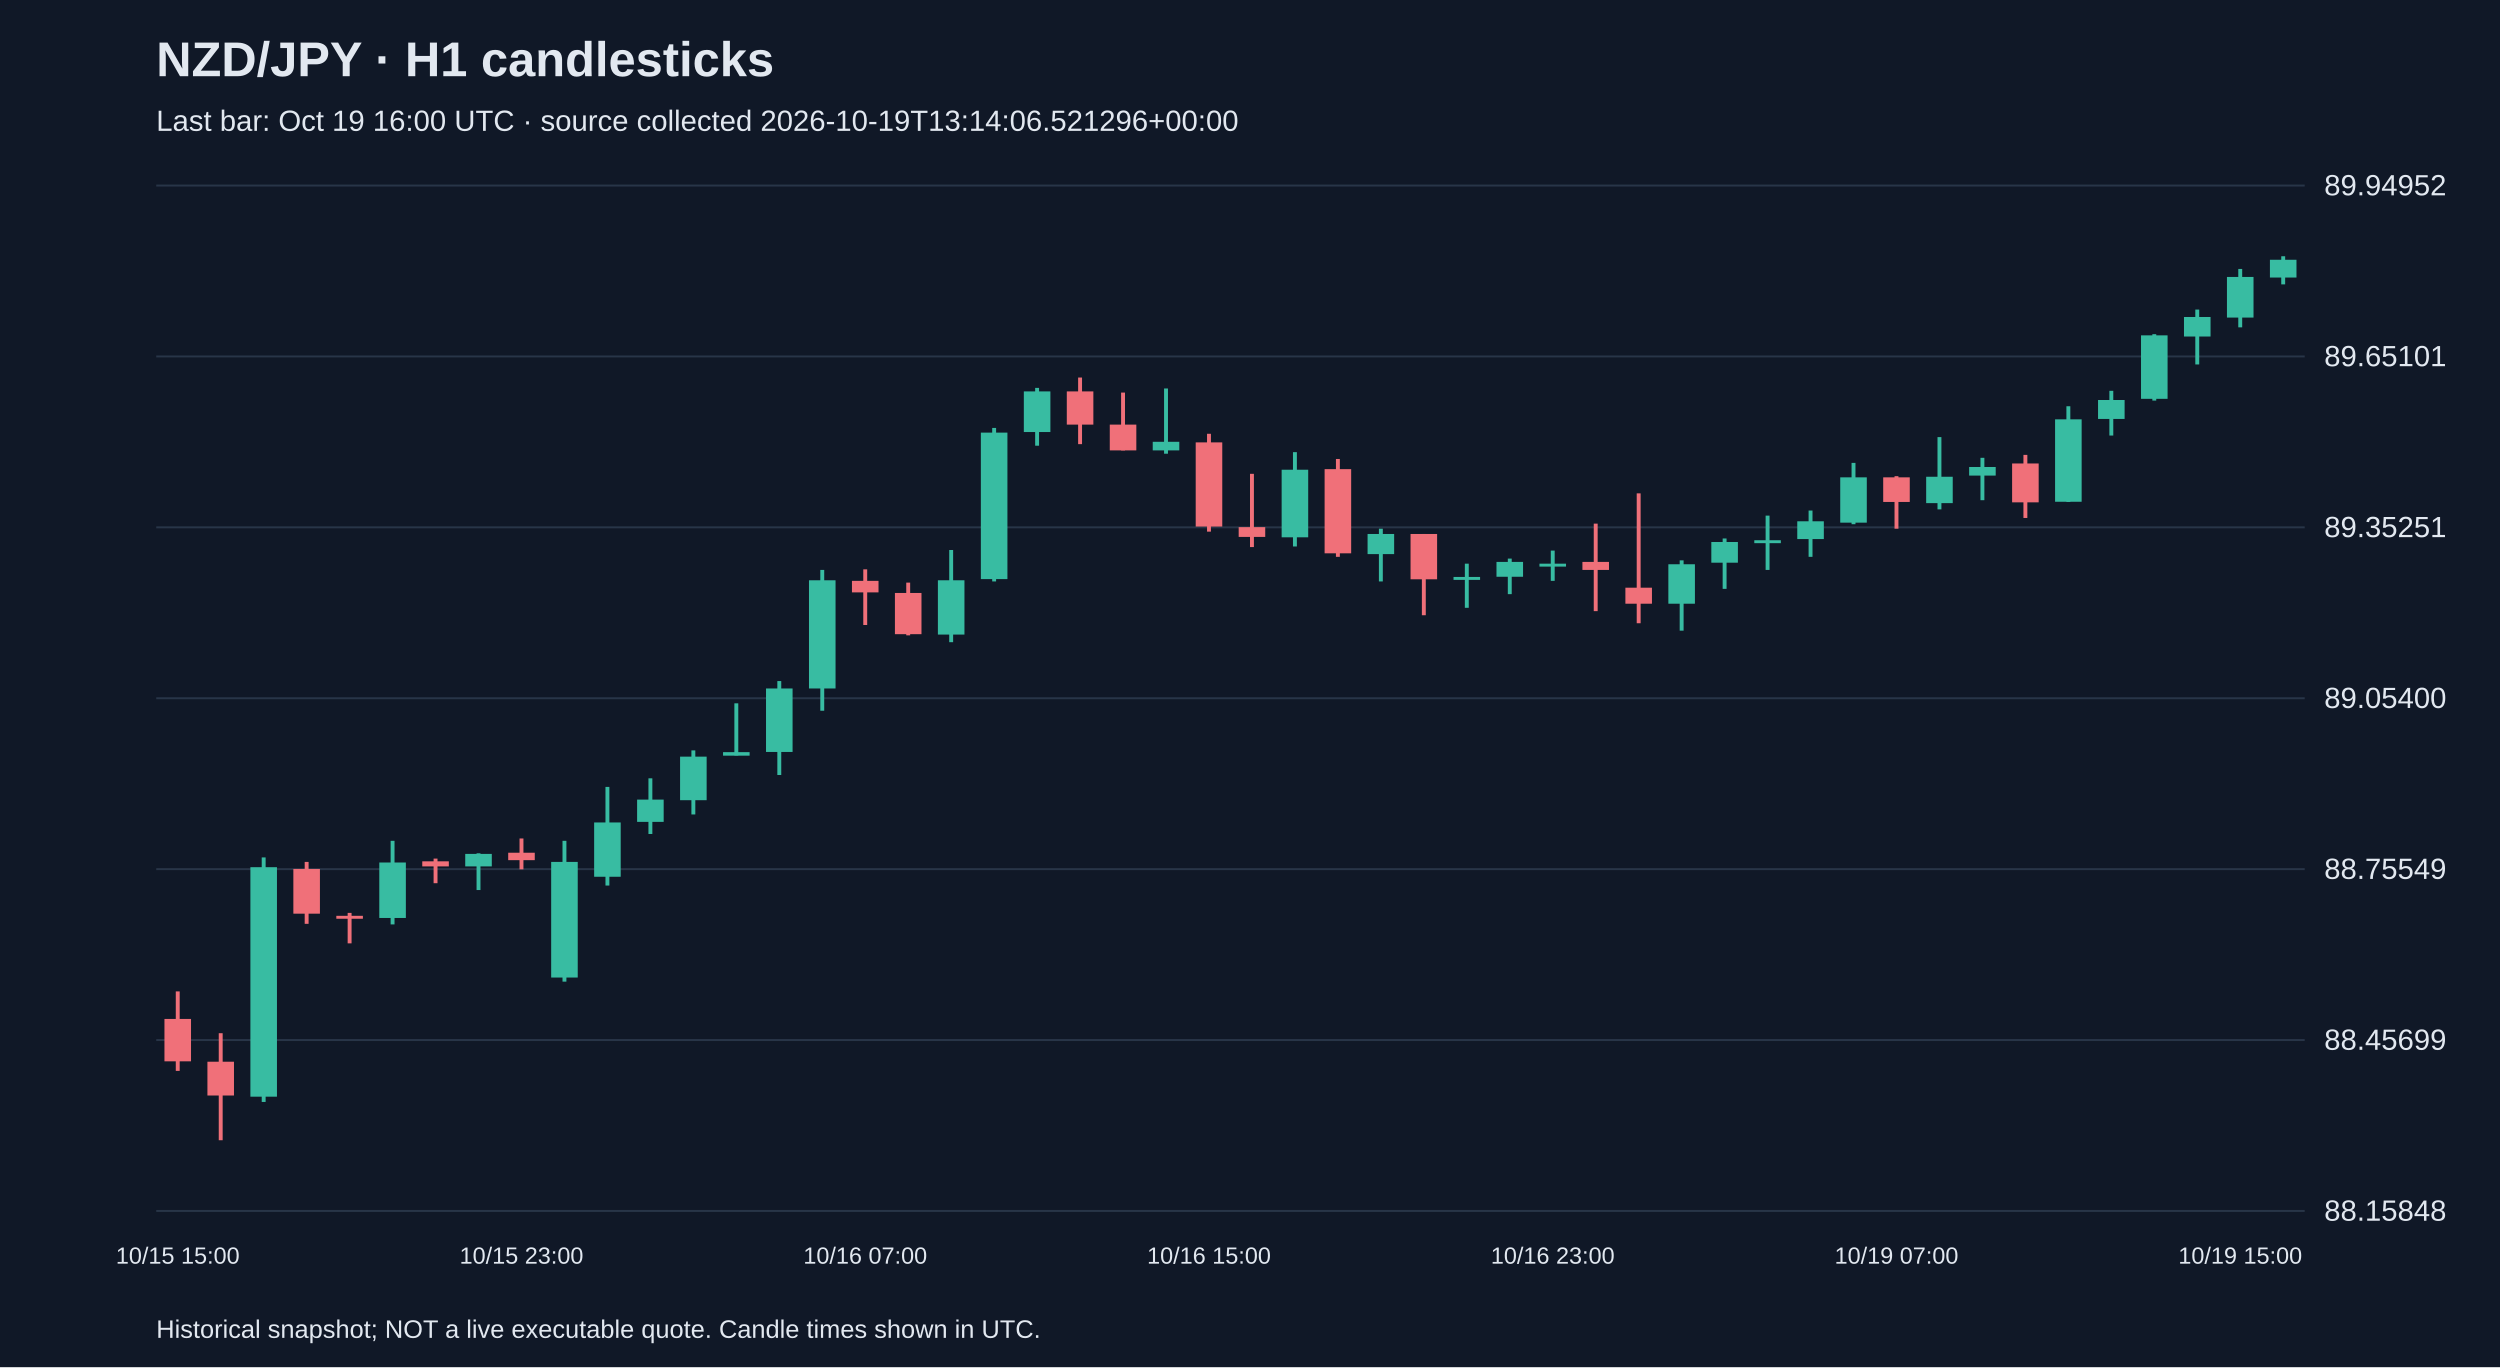
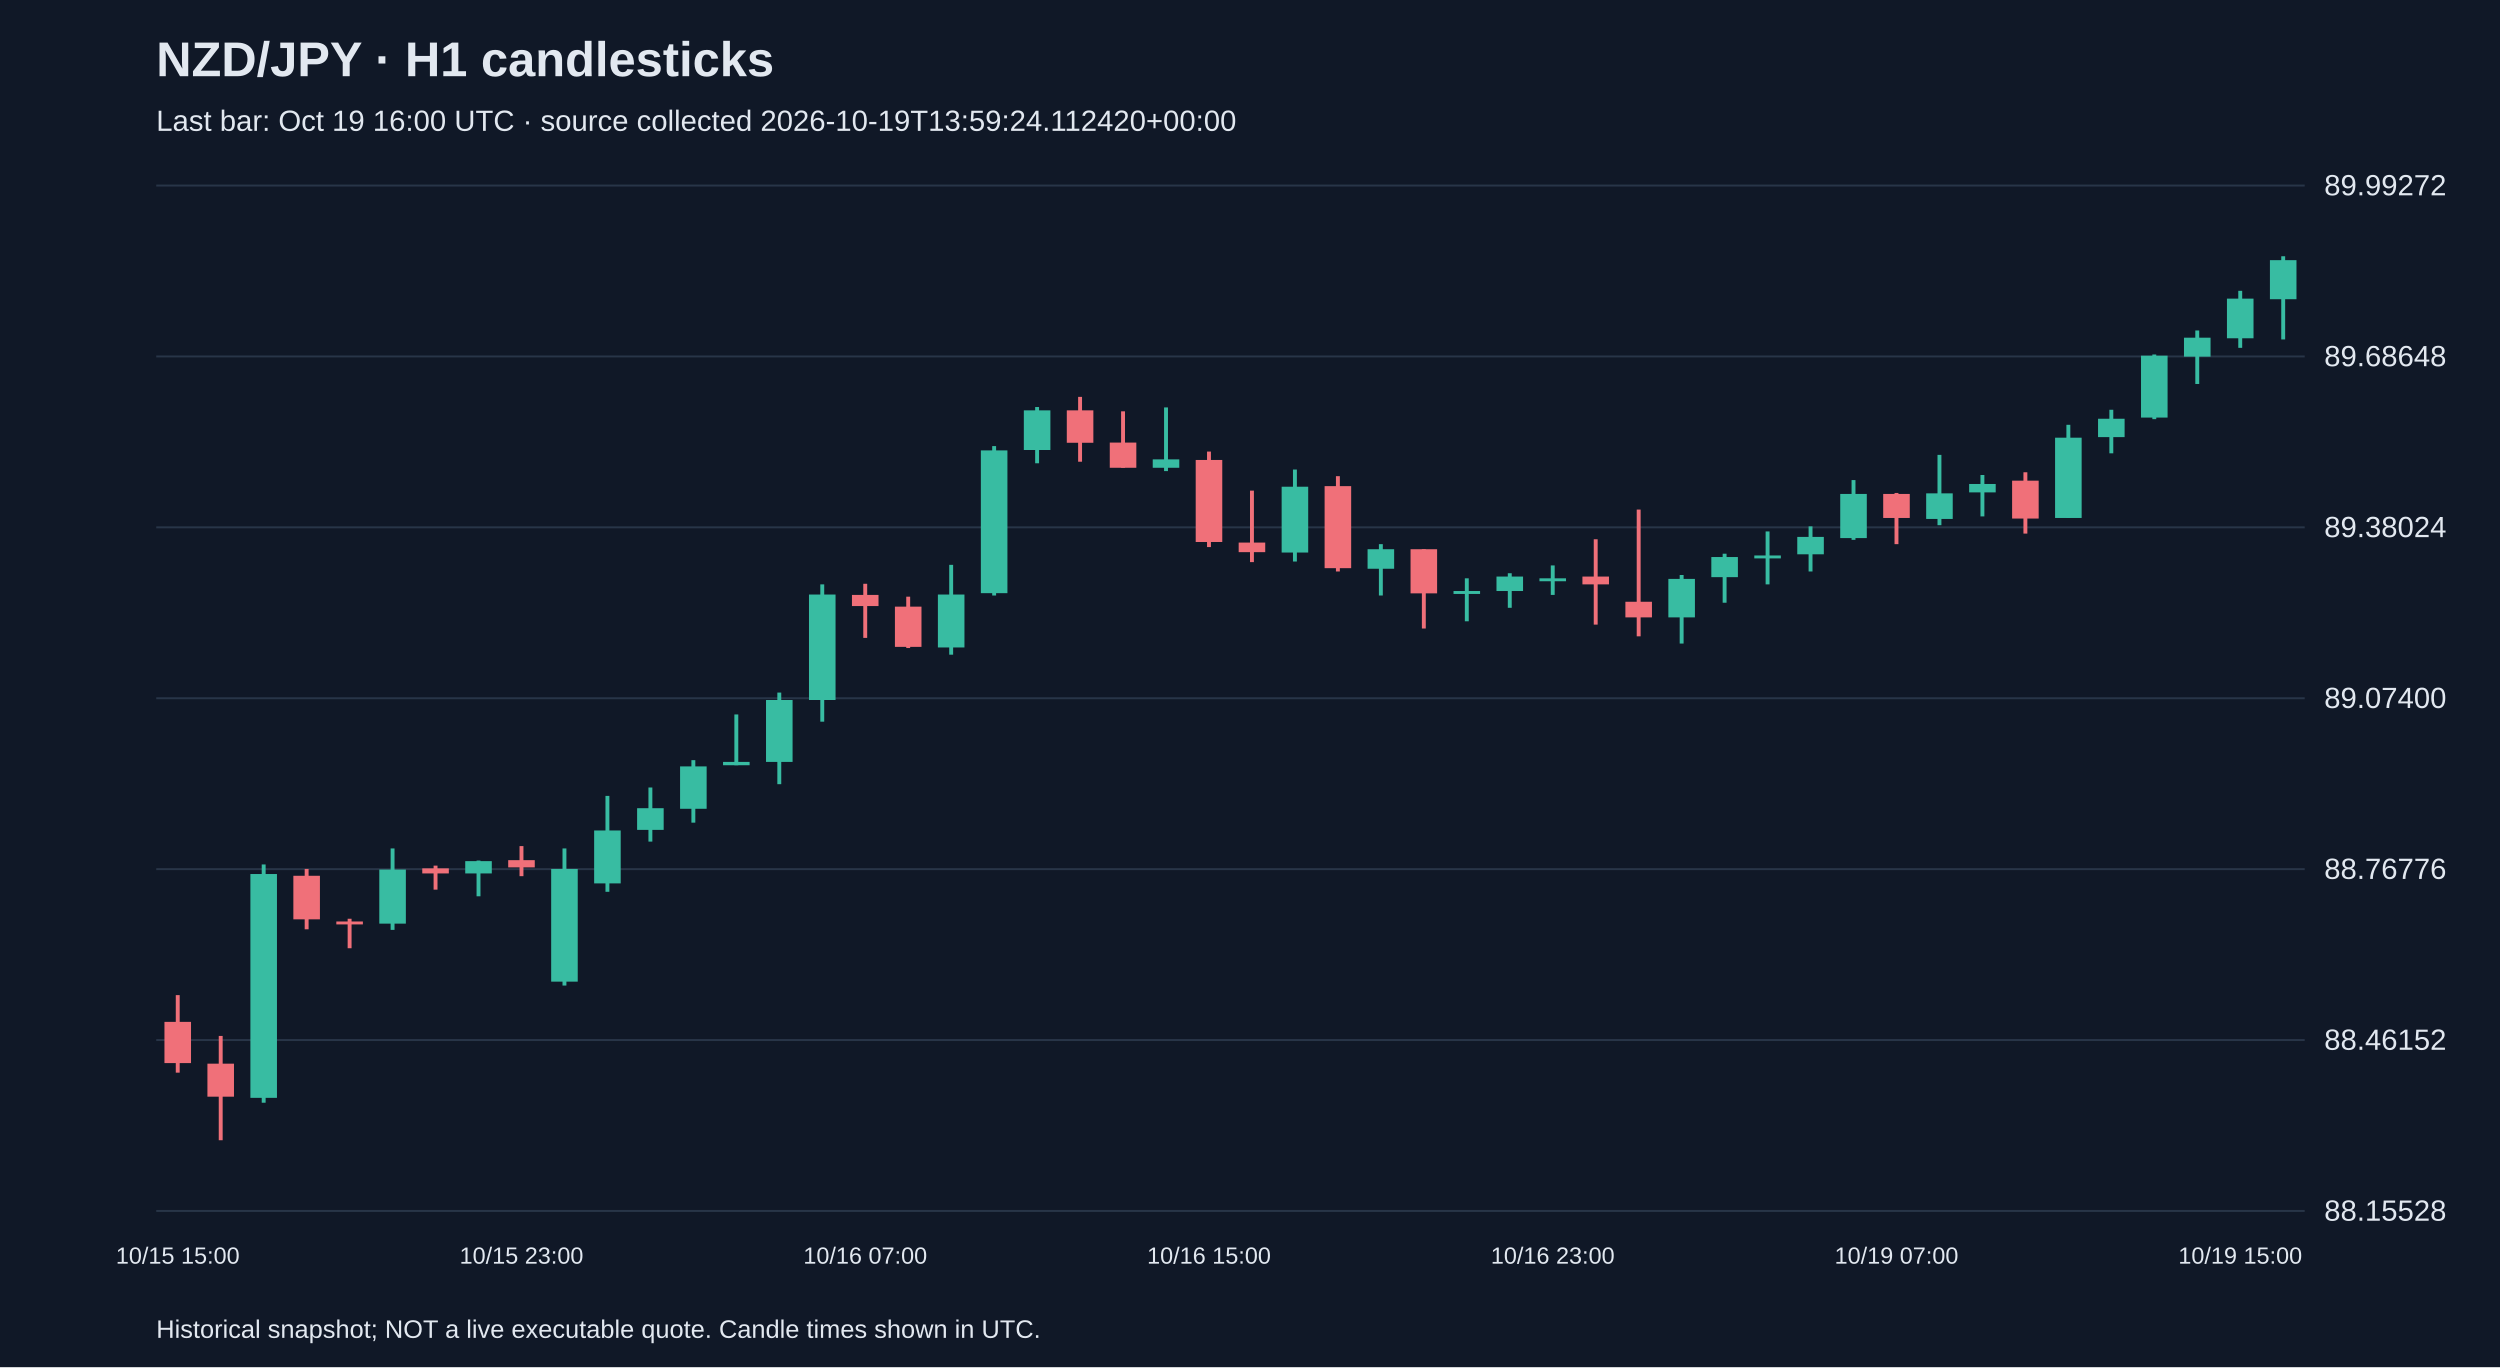
<svg xmlns="http://www.w3.org/2000/svg" viewBox="0 0 1280 700">
  <rect width="100%" height="100%" fill="#101827" />
  <style>text{font-family:Arial,sans-serif;fill:#e2e8f0}</style>
  <text x="80" y="39" font-size="25" font-weight="bold">NZD/JPY · H1 candlesticks</text>
-   <text x="80" y="67" font-size="15" fill="#a6b1c5">Last bar: Oct 19 16:00 UTC · source collected 2026-10-19T13:14:06.521296+00:00</text>
+   <text x="80" y="67" font-size="15" fill="#a6b1c5">Last bar: Oct 19 16:00 UTC · source collected 2026-10-19T13:59:24.112420+00:00</text>
  <line x1="80" y1="620.0" x2="1180" y2="620.0" stroke="#283548" />
-   <text x="1190" y="625.0" font-size="15">88.15848</text>
+   <text x="1190" y="625.0" font-size="15">88.15528</text>
  <line x1="80" y1="532.5" x2="1180" y2="532.5" stroke="#283548" />
-   <text x="1190" y="537.5" font-size="15">88.45699</text>
+   <text x="1190" y="537.5" font-size="15">88.46152</text>
  <line x1="80" y1="445.0" x2="1180" y2="445.0" stroke="#283548" />
-   <text x="1190" y="450.0" font-size="15">88.75549</text>
+   <text x="1190" y="450.0" font-size="15">88.76776</text>
  <line x1="80" y1="357.5" x2="1180" y2="357.5" stroke="#283548" />
-   <text x="1190" y="362.5" font-size="15">89.05400</text>
+   <text x="1190" y="362.5" font-size="15">89.07400</text>
  <line x1="80" y1="270.0" x2="1180" y2="270.0" stroke="#283548" />
-   <text x="1190" y="275.0" font-size="15">89.35251</text>
+   <text x="1190" y="275.0" font-size="15">89.38024</text>
  <line x1="80" y1="182.5" x2="1180" y2="182.5" stroke="#283548" />
-   <text x="1190" y="187.5" font-size="15">89.65101</text>
+   <text x="1190" y="187.5" font-size="15">89.68648</text>
  <line x1="80" y1="95.0" x2="1180" y2="95.0" stroke="#283548" />
-   <text x="1190" y="100.0" font-size="15">89.94952</text>
-   <line x1="91.0" y1="507.6" x2="91.0" y2="548.3" stroke="#f07079" stroke-width="2" />
-   <rect x="84.2" y="521.7" width="13.6" height="21.7" fill="#f07079" />
+   <text x="1190" y="100.0" font-size="15">89.99272</text>
+   <line x1="91.0" y1="509.5" x2="91.0" y2="549.2" stroke="#f07079" stroke-width="2" />
+   <rect x="84.2" y="523.2" width="13.6" height="21.1" fill="#f07079" />
  <text x="91.0" y="647" text-anchor="middle" font-size="12">10/15 15:00</text>
-   <line x1="113.0" y1="529.0" x2="113.0" y2="583.8" stroke="#f07079" stroke-width="2" />
-   <rect x="106.2" y="543.6" width="13.6" height="17.3" fill="#f07079" />
-   <line x1="135.0" y1="439.0" x2="135.0" y2="564.2" stroke="#38bca2" stroke-width="2" />
-   <rect x="128.2" y="444.0" width="13.6" height="117.5" fill="#38bca2" />
-   <line x1="157.0" y1="441.3" x2="157.0" y2="473.0" stroke="#f07079" stroke-width="2" />
-   <rect x="150.2" y="444.9" width="13.6" height="22.9" fill="#f07079" />
-   <line x1="179.0" y1="467.4" x2="179.0" y2="483.0" stroke="#f07079" stroke-width="2" />
-   <rect x="172.2" y="468.9" width="13.6" height="1.5" fill="#f07079" />
-   <line x1="201.0" y1="430.5" x2="201.0" y2="473.3" stroke="#38bca2" stroke-width="2" />
-   <rect x="194.2" y="441.6" width="13.6" height="28.4" fill="#38bca2" />
-   <line x1="223.0" y1="439.6" x2="223.0" y2="452.2" stroke="#f07079" stroke-width="2" />
-   <rect x="216.2" y="441.0" width="13.6" height="2.6" fill="#f07079" />
-   <line x1="245.0" y1="436.9" x2="245.0" y2="455.7" stroke="#38bca2" stroke-width="2" />
-   <rect x="238.2" y="437.2" width="13.6" height="6.4" fill="#38bca2" />
-   <line x1="267.0" y1="429.3" x2="267.0" y2="445.1" stroke="#f07079" stroke-width="2" />
-   <rect x="260.2" y="436.6" width="13.6" height="3.8" fill="#f07079" />
+   <line x1="113.0" y1="530.4" x2="113.0" y2="583.8" stroke="#f07079" stroke-width="2" />
+   <rect x="106.2" y="544.6" width="13.6" height="16.9" fill="#f07079" />
+   <line x1="135.0" y1="442.6" x2="135.0" y2="564.6" stroke="#38bca2" stroke-width="2" />
+   <rect x="128.2" y="447.5" width="13.6" height="114.6" fill="#38bca2" />
+   <line x1="157.0" y1="444.9" x2="157.0" y2="475.8" stroke="#f07079" stroke-width="2" />
+   <rect x="150.2" y="448.4" width="13.6" height="22.3" fill="#f07079" />
+   <line x1="179.0" y1="470.4" x2="179.0" y2="485.5" stroke="#f07079" stroke-width="2" />
+   <rect x="172.2" y="471.8" width="13.6" height="1.5" fill="#f07079" />
+   <line x1="201.0" y1="434.4" x2="201.0" y2="476.1" stroke="#38bca2" stroke-width="2" />
+   <rect x="194.2" y="445.2" width="13.6" height="27.7" fill="#38bca2" />
+   <line x1="223.0" y1="443.2" x2="223.0" y2="455.5" stroke="#f07079" stroke-width="2" />
+   <rect x="216.2" y="444.6" width="13.6" height="2.6" fill="#f07079" />
+   <line x1="245.0" y1="440.6" x2="245.0" y2="458.9" stroke="#38bca2" stroke-width="2" />
+   <rect x="238.2" y="440.9" width="13.6" height="6.3" fill="#38bca2" />
+   <line x1="267.0" y1="433.2" x2="267.0" y2="448.6" stroke="#f07079" stroke-width="2" />
+   <rect x="260.2" y="440.4" width="13.6" height="3.7" fill="#f07079" />
  <text x="267.0" y="647" text-anchor="middle" font-size="12">10/15 23:00</text>
-   <line x1="289.0" y1="430.5" x2="289.0" y2="502.6" stroke="#38bca2" stroke-width="2" />
-   <rect x="282.2" y="441.3" width="13.6" height="59.2" fill="#38bca2" />
-   <line x1="311.0" y1="402.9" x2="311.0" y2="453.4" stroke="#38bca2" stroke-width="2" />
-   <rect x="304.2" y="421.1" width="13.6" height="27.8" fill="#38bca2" />
-   <line x1="333.0" y1="398.5" x2="333.0" y2="427.0" stroke="#38bca2" stroke-width="2" />
-   <rect x="326.2" y="409.4" width="13.6" height="11.4" fill="#38bca2" />
-   <line x1="355.0" y1="384.2" x2="355.0" y2="417.0" stroke="#38bca2" stroke-width="2" />
-   <rect x="348.2" y="387.4" width="13.6" height="22.3" fill="#38bca2" />
-   <line x1="377.0" y1="360.1" x2="377.0" y2="386.8" stroke="#38bca2" stroke-width="2" />
-   <rect x="370.2" y="385.1" width="13.6" height="1.8" fill="#38bca2" />
-   <line x1="399.0" y1="348.7" x2="399.0" y2="396.8" stroke="#38bca2" stroke-width="2" />
-   <rect x="392.2" y="352.5" width="13.6" height="32.5" fill="#38bca2" />
-   <line x1="421.0" y1="291.8" x2="421.0" y2="363.9" stroke="#38bca2" stroke-width="2" />
-   <rect x="414.2" y="297.1" width="13.6" height="55.4" fill="#38bca2" />
-   <line x1="443.0" y1="291.5" x2="443.0" y2="320.0" stroke="#f07079" stroke-width="2" />
-   <rect x="436.2" y="297.4" width="13.6" height="5.9" fill="#f07079" />
+   <line x1="289.0" y1="434.4" x2="289.0" y2="504.6" stroke="#38bca2" stroke-width="2" />
+   <rect x="282.2" y="444.9" width="13.6" height="57.7" fill="#38bca2" />
+   <line x1="311.0" y1="407.5" x2="311.0" y2="456.6" stroke="#38bca2" stroke-width="2" />
+   <rect x="304.2" y="425.2" width="13.6" height="27.1" fill="#38bca2" />
+   <line x1="333.0" y1="403.2" x2="333.0" y2="430.9" stroke="#38bca2" stroke-width="2" />
+   <rect x="326.2" y="413.8" width="13.6" height="11.1" fill="#38bca2" />
+   <line x1="355.0" y1="389.2" x2="355.0" y2="421.2" stroke="#38bca2" stroke-width="2" />
+   <rect x="348.2" y="392.4" width="13.6" height="21.7" fill="#38bca2" />
+   <line x1="377.0" y1="365.8" x2="377.0" y2="391.8" stroke="#38bca2" stroke-width="2" />
+   <rect x="370.2" y="390.1" width="13.6" height="1.7" fill="#38bca2" />
+   <line x1="399.0" y1="354.6" x2="399.0" y2="401.5" stroke="#38bca2" stroke-width="2" />
+   <rect x="392.2" y="358.4" width="13.6" height="31.7" fill="#38bca2" />
+   <line x1="421.0" y1="299.2" x2="421.0" y2="369.5" stroke="#38bca2" stroke-width="2" />
+   <rect x="414.2" y="304.4" width="13.6" height="54.0" fill="#38bca2" />
+   <line x1="443.0" y1="298.9" x2="443.0" y2="326.6" stroke="#f07079" stroke-width="2" />
+   <rect x="436.2" y="304.6" width="13.6" height="5.7" fill="#f07079" />
  <text x="443.0" y="647" text-anchor="middle" font-size="12">10/16 07:00</text>
-   <line x1="465.0" y1="298.3" x2="465.0" y2="325.3" stroke="#f07079" stroke-width="2" />
-   <rect x="458.2" y="303.6" width="13.6" height="21.1" fill="#f07079" />
-   <line x1="487.0" y1="281.6" x2="487.0" y2="328.8" stroke="#38bca2" stroke-width="2" />
-   <rect x="480.2" y="297.1" width="13.6" height="27.8" fill="#38bca2" />
-   <line x1="509.0" y1="219.1" x2="509.0" y2="297.7" stroke="#38bca2" stroke-width="2" />
-   <rect x="502.2" y="221.5" width="13.6" height="75.0" fill="#38bca2" />
-   <line x1="531.0" y1="198.6" x2="531.0" y2="228.2" stroke="#38bca2" stroke-width="2" />
-   <rect x="524.2" y="200.4" width="13.6" height="20.8" fill="#38bca2" />
-   <line x1="553.0" y1="193.3" x2="553.0" y2="227.4" stroke="#f07079" stroke-width="2" />
-   <rect x="546.2" y="200.4" width="13.6" height="17.0" fill="#f07079" />
-   <line x1="575.0" y1="201.0" x2="575.0" y2="230.6" stroke="#f07079" stroke-width="2" />
-   <rect x="568.2" y="217.4" width="13.6" height="13.2" fill="#f07079" />
-   <line x1="597.0" y1="198.9" x2="597.0" y2="232.3" stroke="#38bca2" stroke-width="2" />
-   <rect x="590.2" y="226.2" width="13.6" height="4.4" fill="#38bca2" />
-   <line x1="619.0" y1="222.1" x2="619.0" y2="272.2" stroke="#f07079" stroke-width="2" />
-   <rect x="612.2" y="226.5" width="13.6" height="43.1" fill="#f07079" />
+   <line x1="465.0" y1="305.5" x2="465.0" y2="331.8" stroke="#f07079" stroke-width="2" />
+   <rect x="458.2" y="310.6" width="13.6" height="20.6" fill="#f07079" />
+   <line x1="487.0" y1="289.2" x2="487.0" y2="335.2" stroke="#38bca2" stroke-width="2" />
+   <rect x="480.2" y="304.4" width="13.6" height="27.1" fill="#38bca2" />
+   <line x1="509.0" y1="228.4" x2="509.0" y2="304.9" stroke="#38bca2" stroke-width="2" />
+   <rect x="502.2" y="230.6" width="13.6" height="73.1" fill="#38bca2" />
+   <line x1="531.0" y1="208.4" x2="531.0" y2="237.2" stroke="#38bca2" stroke-width="2" />
+   <rect x="524.2" y="210.1" width="13.6" height="20.3" fill="#38bca2" />
+   <line x1="553.0" y1="203.2" x2="553.0" y2="236.4" stroke="#f07079" stroke-width="2" />
+   <rect x="546.2" y="210.1" width="13.6" height="16.6" fill="#f07079" />
+   <line x1="575.0" y1="210.6" x2="575.0" y2="239.5" stroke="#f07079" stroke-width="2" />
+   <rect x="568.2" y="226.6" width="13.6" height="12.9" fill="#f07079" />
+   <line x1="597.0" y1="208.6" x2="597.0" y2="241.2" stroke="#38bca2" stroke-width="2" />
+   <rect x="590.2" y="235.2" width="13.6" height="4.3" fill="#38bca2" />
+   <line x1="619.0" y1="231.2" x2="619.0" y2="280.1" stroke="#f07079" stroke-width="2" />
+   <rect x="612.2" y="235.5" width="13.6" height="42.0" fill="#f07079" />
  <text x="619.0" y="647" text-anchor="middle" font-size="12">10/16 15:00</text>
-   <line x1="641.0" y1="242.6" x2="641.0" y2="280.1" stroke="#f07079" stroke-width="2" />
-   <rect x="634.2" y="269.9" width="13.6" height="5.0" fill="#f07079" />
-   <line x1="663.0" y1="231.5" x2="663.0" y2="279.8" stroke="#38bca2" stroke-width="2" />
-   <rect x="656.2" y="240.5" width="13.6" height="34.6" fill="#38bca2" />
-   <line x1="685.0" y1="235.0" x2="685.0" y2="285.1" stroke="#f07079" stroke-width="2" />
-   <rect x="678.2" y="240.2" width="13.6" height="43.1" fill="#f07079" />
-   <line x1="707.0" y1="270.7" x2="707.0" y2="297.7" stroke="#38bca2" stroke-width="2" />
-   <rect x="700.2" y="273.4" width="13.6" height="10.3" fill="#38bca2" />
-   <line x1="729.0" y1="273.4" x2="729.0" y2="315.0" stroke="#f07079" stroke-width="2" />
-   <rect x="722.2" y="273.4" width="13.6" height="23.2" fill="#f07079" />
-   <line x1="751.0" y1="288.6" x2="751.0" y2="311.2" stroke="#38bca2" stroke-width="2" />
-   <rect x="744.2" y="295.4" width="13.6" height="1.5" fill="#38bca2" />
-   <line x1="773.0" y1="286.0" x2="773.0" y2="304.2" stroke="#38bca2" stroke-width="2" />
-   <rect x="766.2" y="287.7" width="13.6" height="7.6" fill="#38bca2" />
-   <line x1="795.0" y1="281.9" x2="795.0" y2="297.4" stroke="#38bca2" stroke-width="2" />
-   <rect x="788.2" y="288.6" width="13.6" height="1.5" fill="#38bca2" />
+   <line x1="641.0" y1="251.2" x2="641.0" y2="287.8" stroke="#f07079" stroke-width="2" />
+   <rect x="634.2" y="277.8" width="13.6" height="4.9" fill="#f07079" />
+   <line x1="663.0" y1="240.4" x2="663.0" y2="287.5" stroke="#38bca2" stroke-width="2" />
+   <rect x="656.2" y="249.2" width="13.6" height="33.7" fill="#38bca2" />
+   <line x1="685.0" y1="243.8" x2="685.0" y2="292.6" stroke="#f07079" stroke-width="2" />
+   <rect x="678.2" y="248.9" width="13.6" height="42.0" fill="#f07079" />
+   <line x1="707.0" y1="278.6" x2="707.0" y2="304.9" stroke="#38bca2" stroke-width="2" />
+   <rect x="700.2" y="281.2" width="13.6" height="10.0" fill="#38bca2" />
+   <line x1="729.0" y1="281.2" x2="729.0" y2="321.8" stroke="#f07079" stroke-width="2" />
+   <rect x="722.2" y="281.2" width="13.6" height="22.6" fill="#f07079" />
+   <line x1="751.0" y1="296.1" x2="751.0" y2="318.1" stroke="#38bca2" stroke-width="2" />
+   <rect x="744.2" y="302.6" width="13.6" height="1.5" fill="#38bca2" />
+   <line x1="773.0" y1="293.5" x2="773.0" y2="311.2" stroke="#38bca2" stroke-width="2" />
+   <rect x="766.2" y="295.2" width="13.6" height="7.4" fill="#38bca2" />
+   <line x1="795.0" y1="289.5" x2="795.0" y2="304.6" stroke="#38bca2" stroke-width="2" />
+   <rect x="788.2" y="296.1" width="13.6" height="1.5" fill="#38bca2" />
  <text x="795.0" y="647" text-anchor="middle" font-size="12">10/16 23:00</text>
-   <line x1="817.0" y1="268.1" x2="817.0" y2="312.9" stroke="#f07079" stroke-width="2" />
-   <rect x="810.2" y="287.7" width="13.6" height="4.1" fill="#f07079" />
-   <line x1="839.0" y1="252.6" x2="839.0" y2="319.1" stroke="#f07079" stroke-width="2" />
-   <rect x="832.2" y="300.9" width="13.6" height="8.2" fill="#f07079" />
-   <line x1="861.0" y1="286.9" x2="861.0" y2="322.9" stroke="#38bca2" stroke-width="2" />
-   <rect x="854.2" y="288.9" width="13.6" height="20.2" fill="#38bca2" />
-   <line x1="883.0" y1="275.7" x2="883.0" y2="301.5" stroke="#38bca2" stroke-width="2" />
-   <rect x="876.2" y="277.5" width="13.6" height="10.6" fill="#38bca2" />
-   <line x1="905.0" y1="264.0" x2="905.0" y2="291.8" stroke="#38bca2" stroke-width="2" />
-   <rect x="898.2" y="276.6" width="13.6" height="1.5" fill="#38bca2" />
-   <line x1="927.0" y1="261.4" x2="927.0" y2="285.1" stroke="#38bca2" stroke-width="2" />
-   <rect x="920.2" y="266.9" width="13.6" height="9.1" fill="#38bca2" />
-   <line x1="949.0" y1="237.0" x2="949.0" y2="268.4" stroke="#38bca2" stroke-width="2" />
-   <rect x="942.2" y="244.4" width="13.6" height="23.2" fill="#38bca2" />
-   <line x1="971.0" y1="243.8" x2="971.0" y2="270.7" stroke="#f07079" stroke-width="2" />
-   <rect x="964.2" y="244.4" width="13.6" height="12.6" fill="#f07079" />
+   <line x1="817.0" y1="276.1" x2="817.0" y2="319.8" stroke="#f07079" stroke-width="2" />
+   <rect x="810.2" y="295.2" width="13.6" height="4.0" fill="#f07079" />
+   <line x1="839.0" y1="260.9" x2="839.0" y2="325.8" stroke="#f07079" stroke-width="2" />
+   <rect x="832.2" y="308.1" width="13.6" height="8.0" fill="#f07079" />
+   <line x1="861.0" y1="294.4" x2="861.0" y2="329.5" stroke="#38bca2" stroke-width="2" />
+   <rect x="854.2" y="296.4" width="13.6" height="19.7" fill="#38bca2" />
+   <line x1="883.0" y1="283.5" x2="883.0" y2="308.6" stroke="#38bca2" stroke-width="2" />
+   <rect x="876.2" y="285.2" width="13.6" height="10.3" fill="#38bca2" />
+   <line x1="905.0" y1="272.1" x2="905.0" y2="299.2" stroke="#38bca2" stroke-width="2" />
+   <rect x="898.2" y="284.4" width="13.6" height="1.5" fill="#38bca2" />
+   <line x1="927.0" y1="269.5" x2="927.0" y2="292.6" stroke="#38bca2" stroke-width="2" />
+   <rect x="920.2" y="274.9" width="13.6" height="8.9" fill="#38bca2" />
+   <line x1="949.0" y1="245.8" x2="949.0" y2="276.4" stroke="#38bca2" stroke-width="2" />
+   <rect x="942.2" y="252.9" width="13.6" height="22.6" fill="#38bca2" />
+   <line x1="971.0" y1="252.4" x2="971.0" y2="278.6" stroke="#f07079" stroke-width="2" />
+   <rect x="964.2" y="252.9" width="13.6" height="12.3" fill="#f07079" />
  <text x="971.0" y="647" text-anchor="middle" font-size="12">10/19 07:00</text>
-   <line x1="993.0" y1="223.8" x2="993.0" y2="260.8" stroke="#38bca2" stroke-width="2" />
-   <rect x="986.2" y="244.1" width="13.6" height="13.5" fill="#38bca2" />
-   <line x1="1015.0" y1="234.4" x2="1015.0" y2="256.1" stroke="#38bca2" stroke-width="2" />
-   <rect x="1008.2" y="239.1" width="13.6" height="4.4" fill="#38bca2" />
-   <line x1="1037.0" y1="232.9" x2="1037.0" y2="265.2" stroke="#f07079" stroke-width="2" />
-   <rect x="1030.2" y="237.3" width="13.6" height="19.9" fill="#f07079" />
-   <line x1="1059.0" y1="208.0" x2="1059.0" y2="257.0" stroke="#38bca2" stroke-width="2" />
-   <rect x="1052.2" y="214.7" width="13.6" height="42.2" fill="#38bca2" />
-   <line x1="1081.0" y1="200.1" x2="1081.0" y2="223.0" stroke="#38bca2" stroke-width="2" />
-   <rect x="1074.2" y="204.8" width="13.6" height="9.7" fill="#38bca2" />
-   <line x1="1103.0" y1="171.1" x2="1103.0" y2="205.1" stroke="#38bca2" stroke-width="2" />
-   <rect x="1096.2" y="171.7" width="13.6" height="32.5" fill="#38bca2" />
-   <line x1="1125.0" y1="158.5" x2="1125.0" y2="186.6" stroke="#38bca2" stroke-width="2" />
-   <rect x="1118.2" y="162.3" width="13.6" height="10.0" fill="#38bca2" />
-   <line x1="1147.0" y1="137.7" x2="1147.0" y2="167.6" stroke="#38bca2" stroke-width="2" />
-   <rect x="1140.2" y="141.8" width="13.6" height="20.8" fill="#38bca2" />
+   <line x1="993.0" y1="232.9" x2="993.0" y2="268.9" stroke="#38bca2" stroke-width="2" />
+   <rect x="986.2" y="252.6" width="13.6" height="13.1" fill="#38bca2" />
+   <line x1="1015.0" y1="243.2" x2="1015.0" y2="264.4" stroke="#38bca2" stroke-width="2" />
+   <rect x="1008.2" y="247.8" width="13.6" height="4.3" fill="#38bca2" />
+   <line x1="1037.0" y1="241.8" x2="1037.0" y2="273.2" stroke="#f07079" stroke-width="2" />
+   <rect x="1030.2" y="246.1" width="13.6" height="19.4" fill="#f07079" />
+   <line x1="1059.0" y1="217.5" x2="1059.0" y2="265.2" stroke="#38bca2" stroke-width="2" />
+   <rect x="1052.2" y="224.1" width="13.6" height="41.1" fill="#38bca2" />
+   <line x1="1081.0" y1="209.8" x2="1081.0" y2="232.1" stroke="#38bca2" stroke-width="2" />
+   <rect x="1074.2" y="214.4" width="13.6" height="9.4" fill="#38bca2" />
+   <line x1="1103.0" y1="181.5" x2="1103.0" y2="214.6" stroke="#38bca2" stroke-width="2" />
+   <rect x="1096.2" y="182.1" width="13.6" height="31.7" fill="#38bca2" />
+   <line x1="1125.0" y1="169.2" x2="1125.0" y2="196.6" stroke="#38bca2" stroke-width="2" />
+   <rect x="1118.2" y="172.9" width="13.6" height="9.7" fill="#38bca2" />
+   <line x1="1147.0" y1="148.9" x2="1147.0" y2="178.1" stroke="#38bca2" stroke-width="2" />
+   <rect x="1140.2" y="152.9" width="13.6" height="20.3" fill="#38bca2" />
  <text x="1147.0" y="647" text-anchor="middle" font-size="12">10/19 15:00</text>
-   <line x1="1169.0" y1="131.2" x2="1169.0" y2="145.6" stroke="#38bca2" stroke-width="2" />
-   <rect x="1162.2" y="133.0" width="13.6" height="9.1" fill="#38bca2" />
+   <line x1="1169.0" y1="131.2" x2="1169.0" y2="173.8" stroke="#38bca2" stroke-width="2" />
+   <rect x="1162.2" y="133.2" width="13.6" height="20.0" fill="#38bca2" />
  <text x="80" y="685" font-size="13">Historical snapshot; NOT a live executable quote. Candle times shown in UTC.</text>
</svg>
